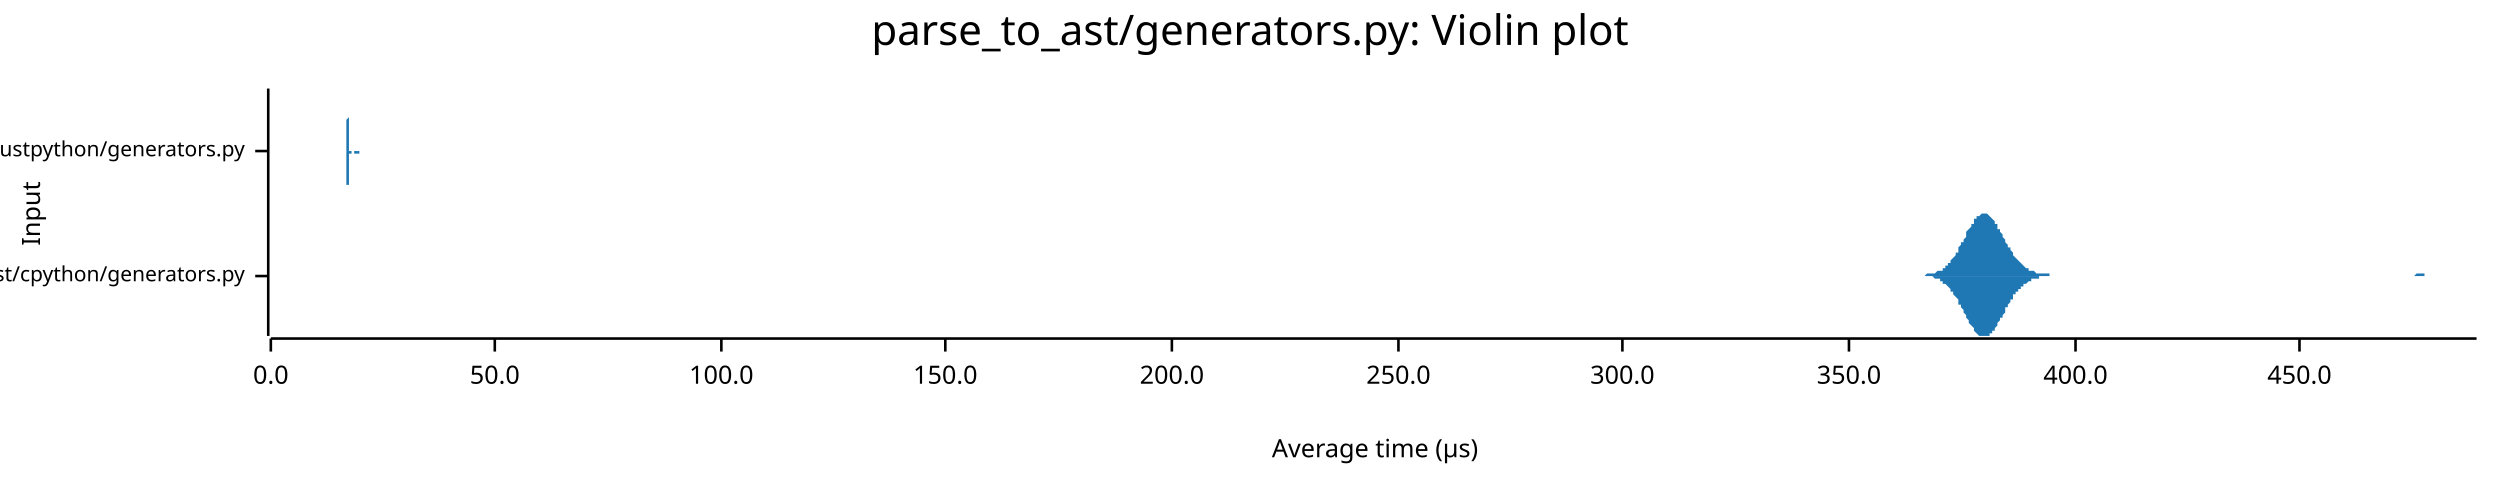
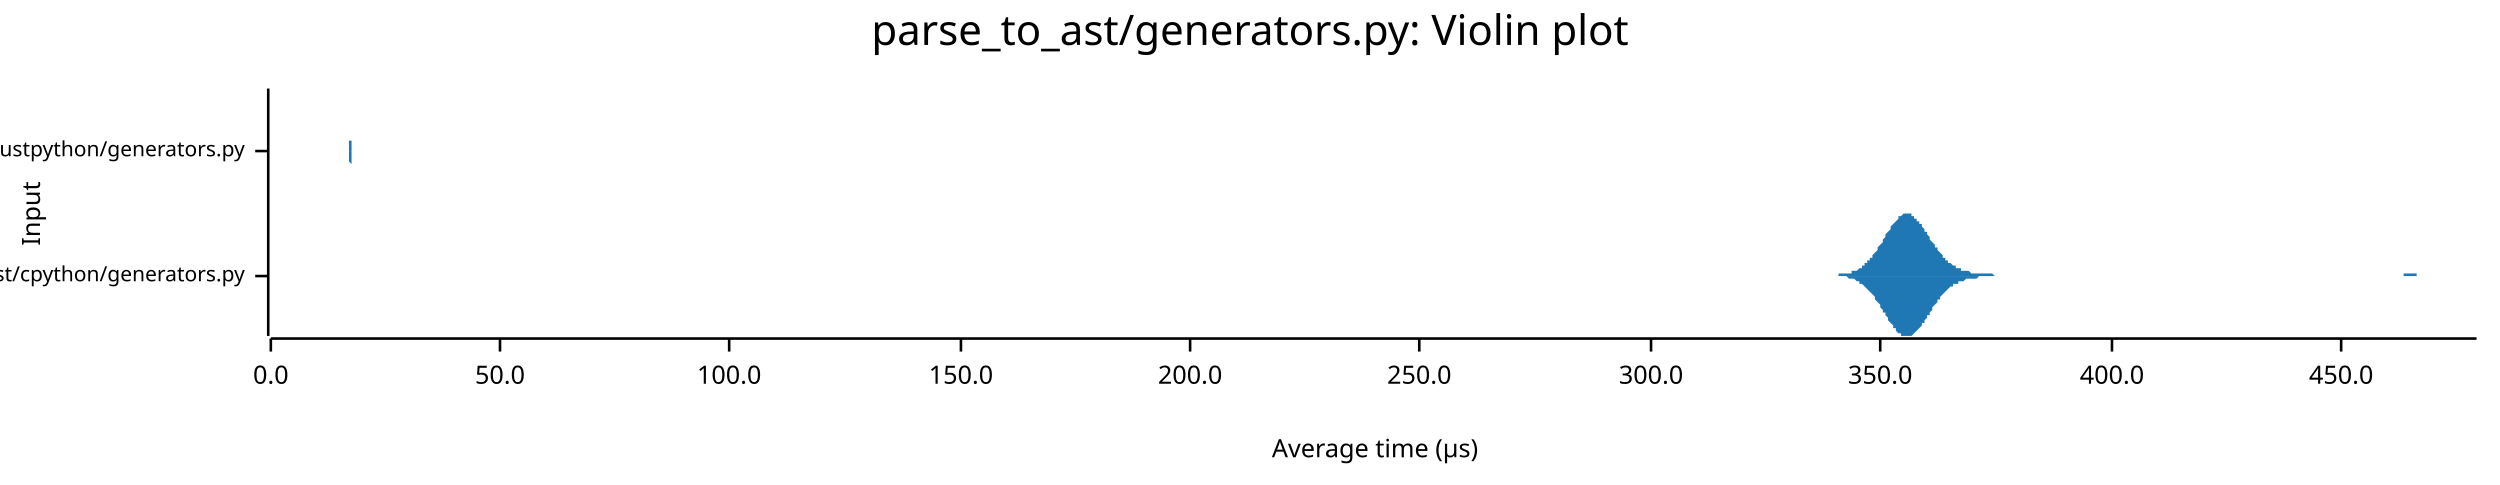
<svg xmlns="http://www.w3.org/2000/svg" width="960" height="186" viewBox="0 0 960 186">
  <text x="480" y="5" dy="0.76em" text-anchor="middle" font-family="sans-serif" font-size="16.129" opacity="1" fill="#000000">
parse_to_ast/generators.py: Violin plot
</text>
  <text x="8" y="82" dy="0.76em" text-anchor="middle" font-family="sans-serif" font-size="9.677" opacity="1" fill="#000000" transform="rotate(270, 8, 82)">
Input
</text>
  <text x="528" y="178" dy="-0.5ex" text-anchor="middle" font-family="sans-serif" font-size="9.677" opacity="1" fill="#000000">
Average time (µs)
</text>
  <polyline fill="none" opacity="1" stroke="#000000" stroke-width="1" points="103,34 103,129 " />
  <text x="94" y="106" dy="0.5ex" text-anchor="end" font-family="sans-serif" font-size="8.065" opacity="1" fill="#000000">
parse_to_ast/cpython/generators.py
</text>
  <polyline fill="none" opacity="1" stroke="#000000" stroke-width="1" points="98,106 103,106 " />
  <text x="94" y="58" dy="0.5ex" text-anchor="end" font-family="sans-serif" font-size="8.065" opacity="1" fill="#000000">
parse_to_ast/rustpython/generators.py
</text>
  <polyline fill="none" opacity="1" stroke="#000000" stroke-width="1" points="98,58 103,58 " />
  <polyline fill="none" opacity="1" stroke="#000000" stroke-width="1" points="104,130 951,130 " />
  <text x="104" y="140" dy="0.76em" text-anchor="middle" font-family="sans-serif" font-size="9.677" opacity="1" fill="#000000">
0.0
</text>
  <polyline fill="none" opacity="1" stroke="#000000" stroke-width="1" points="104,130 104,135 " />
-   <text x="190" y="140" dy="0.76em" text-anchor="middle" font-family="sans-serif" font-size="9.677" opacity="1" fill="#000000">
+   <text x="192" y="140" dy="0.76em" text-anchor="middle" font-family="sans-serif" font-size="9.677" opacity="1" fill="#000000">
50.0
</text>
-   <polyline fill="none" opacity="1" stroke="#000000" stroke-width="1" points="190,130 190,135 " />
-   <text x="277" y="140" dy="0.76em" text-anchor="middle" font-family="sans-serif" font-size="9.677" opacity="1" fill="#000000">
+   <polyline fill="none" opacity="1" stroke="#000000" stroke-width="1" points="192,130 192,135 " />
+   <text x="280" y="140" dy="0.76em" text-anchor="middle" font-family="sans-serif" font-size="9.677" opacity="1" fill="#000000">
100.0
</text>
-   <polyline fill="none" opacity="1" stroke="#000000" stroke-width="1" points="277,130 277,135 " />
-   <text x="363" y="140" dy="0.76em" text-anchor="middle" font-family="sans-serif" font-size="9.677" opacity="1" fill="#000000">
+   <polyline fill="none" opacity="1" stroke="#000000" stroke-width="1" points="280,130 280,135 " />
+   <text x="369" y="140" dy="0.76em" text-anchor="middle" font-family="sans-serif" font-size="9.677" opacity="1" fill="#000000">
150.0
</text>
-   <polyline fill="none" opacity="1" stroke="#000000" stroke-width="1" points="363,130 363,135 " />
-   <text x="450" y="140" dy="0.76em" text-anchor="middle" font-family="sans-serif" font-size="9.677" opacity="1" fill="#000000">
+   <polyline fill="none" opacity="1" stroke="#000000" stroke-width="1" points="369,130 369,135 " />
+   <text x="457" y="140" dy="0.76em" text-anchor="middle" font-family="sans-serif" font-size="9.677" opacity="1" fill="#000000">
200.0
</text>
-   <polyline fill="none" opacity="1" stroke="#000000" stroke-width="1" points="450,130 450,135 " />
-   <text x="537" y="140" dy="0.76em" text-anchor="middle" font-family="sans-serif" font-size="9.677" opacity="1" fill="#000000">
+   <polyline fill="none" opacity="1" stroke="#000000" stroke-width="1" points="457,130 457,135 " />
+   <text x="545" y="140" dy="0.76em" text-anchor="middle" font-family="sans-serif" font-size="9.677" opacity="1" fill="#000000">
250.0
</text>
-   <polyline fill="none" opacity="1" stroke="#000000" stroke-width="1" points="537,130 537,135 " />
-   <text x="623" y="140" dy="0.76em" text-anchor="middle" font-family="sans-serif" font-size="9.677" opacity="1" fill="#000000">
+   <polyline fill="none" opacity="1" stroke="#000000" stroke-width="1" points="545,130 545,135 " />
+   <text x="634" y="140" dy="0.76em" text-anchor="middle" font-family="sans-serif" font-size="9.677" opacity="1" fill="#000000">
300.0
</text>
-   <polyline fill="none" opacity="1" stroke="#000000" stroke-width="1" points="623,130 623,135 " />
-   <text x="710" y="140" dy="0.76em" text-anchor="middle" font-family="sans-serif" font-size="9.677" opacity="1" fill="#000000">
+   <polyline fill="none" opacity="1" stroke="#000000" stroke-width="1" points="634,130 634,135 " />
+   <text x="722" y="140" dy="0.76em" text-anchor="middle" font-family="sans-serif" font-size="9.677" opacity="1" fill="#000000">
350.0
</text>
-   <polyline fill="none" opacity="1" stroke="#000000" stroke-width="1" points="710,130 710,135 " />
-   <text x="797" y="140" dy="0.76em" text-anchor="middle" font-family="sans-serif" font-size="9.677" opacity="1" fill="#000000">
+   <polyline fill="none" opacity="1" stroke="#000000" stroke-width="1" points="722,130 722,135 " />
+   <text x="811" y="140" dy="0.76em" text-anchor="middle" font-family="sans-serif" font-size="9.677" opacity="1" fill="#000000">
400.0
</text>
-   <polyline fill="none" opacity="1" stroke="#000000" stroke-width="1" points="797,130 797,135 " />
-   <text x="883" y="140" dy="0.76em" text-anchor="middle" font-family="sans-serif" font-size="9.677" opacity="1" fill="#000000">
+   <polyline fill="none" opacity="1" stroke="#000000" stroke-width="1" points="811,130 811,135 " />
+   <text x="899" y="140" dy="0.76em" text-anchor="middle" font-family="sans-serif" font-size="9.677" opacity="1" fill="#000000">
450.0
</text>
-   <polyline fill="none" opacity="1" stroke="#000000" stroke-width="1" points="883,130 883,135 " />
-   <polygon opacity="1" fill="#1F78B4" points="736,106 737,106 737,106 737,106 738,106 738,106 739,106 739,106 740,105 740,105 740,105 741,105 741,105 742,105 742,105 743,105 743,105 743,105 744,104 744,104 745,104 745,104 746,104 746,103 746,103 747,103 747,102 748,102 748,101 749,101 749,100 749,100 750,99 750,99 751,98 751,97 752,97 752,96 752,95 753,94 753,93 754,93 754,92 755,91 755,90 755,89 756,88 756,88 757,87 757,86 758,86 758,85 758,84 759,84 759,83 760,83 760,83 761,82 761,82 761,82 762,82 762,82 763,82 763,82 764,83 764,83 764,83 765,84 765,84 766,85 766,86 767,86 767,87 767,88 768,88 768,89 769,90 769,91 770,92 770,92 770,93 771,94 771,95 772,95 772,96 773,97 773,97 773,98 774,99 774,99 775,100 775,100 776,101 776,101 777,102 777,102 777,102 778,103 778,103 779,103 779,104 780,104 780,104 780,104 781,104 781,104 782,105 782,105 783,105 783,105 783,105 784,105 784,105 785,105 785,105 786,105 786,105 786,105 787,105 787,106 788,106 788,106 789,106 789,106 789,106 790,106 790,106 791,106 791,106 792,106 792,106 792,106 793,106 793,106 794,106 794,106 795,106 795,106 795,106 796,106 796,106 797,106 797,106 798,106 798,106 798,106 799,106 799,106 800,106 800,106 801,106 801,106 801,106 802,106 802,106 803,106 803,106 804,106 804,106 804,106 805,106 805,106 806,106 806,106 807,106 807,106 807,106 808,106 808,106 809,106 809,106 810,106 810,106 810,106 811,106 811,106 812,106 812,106 813,106 813,106 813,106 814,106 814,106 815,106 815,106 816,106 816,106 816,106 817,106 817,106 818,106 818,106 819,106 819,106 819,106 820,106 820,106 821,106 821,106 822,106 822,106 822,106 823,106 823,106 824,106 824,106 825,106 825,106 825,106 826,106 826,106 827,106 827,106 828,106 828,106 828,106 829,106 829,106 830,106 830,106 831,106 831,106 831,106 832,106 832,106 833,106 833,106 834,106 834,106 835,106 835,106 835,106 836,106 836,106 837,106 837,106 838,106 838,106 838,106 839,106 839,106 840,106 840,106 841,106 841,106 841,106 842,106 842,106 843,106 843,106 844,106 844,106 844,106 845,106 845,106 846,106 846,106 847,106 847,106 847,106 848,106 848,106 849,106 849,106 850,106 850,106 850,106 851,106 851,106 852,106 852,106 853,106 853,106 853,106 854,106 854,106 855,106 855,106 856,106 856,106 856,106 857,106 857,106 858,106 858,106 859,106 859,106 859,106 860,106 860,106 861,106 861,106 862,106 862,106 862,106 863,106 863,106 864,106 864,106 865,106 865,106 865,106 866,106 866,106 867,106 867,106 868,106 868,106 868,106 869,106 869,106 870,106 870,106 871,106 871,106 871,106 872,106 872,106 873,106 873,106 874,106 874,106 874,106 875,106 875,106 876,106 876,106 877,106 877,106 877,106 878,106 878,106 879,106 879,106 880,106 880,106 880,106 881,106 881,106 882,106 882,106 883,106 883,106 883,106 884,106 884,106 885,106 885,106 886,106 886,106 886,106 887,106 887,106 888,106 888,106 889,106 889,106 889,106 890,106 890,106 891,106 891,106 892,106 892,106 893,106 893,106 893,106 894,106 894,106 895,106 895,106 896,106 896,106 896,106 897,106 897,106 898,106 898,106 899,106 899,106 899,106 900,106 900,106 901,106 901,106 902,106 902,106 902,106 903,106 903,106 904,106 904,106 905,106 905,106 905,106 906,106 906,106 907,106 907,106 908,106 908,106 908,106 909,106 909,106 910,106 910,106 911,106 911,106 911,106 912,106 912,106 913,106 913,106 914,106 914,106 914,106 915,106 915,106 916,106 916,106 917,106 917,106 917,106 918,106 918,106 919,106 919,106 920,106 920,106 920,106 921,106 921,106 922,106 922,106 923,106 923,106 923,106 924,106 924,106 925,106 925,106 926,106 926,106 926,106 927,106 927,106 928,105 928,105 929,105 929,105 929,105 930,105 930,105 931,105 931,106 932,106 932,106 932,106 933,106 933,106 934,106 934,106 935,106 935,106 935,106 936,106 936,106 937,106 937,106 938,106 938,106 938,106 939,106 939,106 940,106 940,106 941,106 941,106 941,106 942,106 942,106 943,106 943,106 944,106 944,106 944,106 945,106 945,106 946,106 946,106 947,106 947,106 947,106 948,106 948,106 949,106 949,106 950,106 950,106 951,106 951,106 736,106 " />
-   <polygon opacity="1" fill="#1F78B4" points="736,106 737,106 737,106 737,106 738,106 738,106 739,106 739,106 740,106 740,106 740,106 741,106 741,106 742,106 742,106 743,107 743,107 743,107 744,107 744,107 745,107 745,108 746,108 746,108 746,109 747,109 747,109 748,110 748,110 749,111 749,111 749,112 750,112 750,113 751,114 751,114 752,115 752,116 752,117 753,117 753,118 754,119 754,120 755,121 755,121 755,122 756,123 756,124 757,125 757,125 758,126 758,127 758,127 759,128 759,128 760,129 760,129 761,129 761,129 761,129 762,129 762,129 763,129 763,129 764,129 764,129 764,128 765,128 765,127 766,127 766,126 767,125 767,125 767,124 768,123 768,122 769,122 769,121 770,120 770,119 770,118 771,118 771,117 772,116 772,115 773,115 773,114 773,113 774,113 774,112 775,112 775,111 776,111 776,110 777,110 777,110 777,109 778,109 778,109 779,108 779,108 780,108 780,108 780,107 781,107 781,107 782,107 782,107 783,107 783,107 783,106 784,106 784,106 785,106 785,106 786,106 786,106 786,106 787,106 787,106 788,106 788,106 789,106 789,106 789,106 790,106 790,106 791,106 791,106 792,106 792,106 792,106 793,106 793,106 794,106 794,106 795,106 795,106 795,106 796,106 796,106 797,106 797,106 798,106 798,106 798,106 799,106 799,106 800,106 800,106 801,106 801,106 801,106 802,106 802,106 803,106 803,106 804,106 804,106 804,106 805,106 805,106 806,106 806,106 807,106 807,106 807,106 808,106 808,106 809,106 809,106 810,106 810,106 810,106 811,106 811,106 812,106 812,106 813,106 813,106 813,106 814,106 814,106 815,106 815,106 816,106 816,106 816,106 817,106 817,106 818,106 818,106 819,106 819,106 819,106 820,106 820,106 821,106 821,106 822,106 822,106 822,106 823,106 823,106 824,106 824,106 825,106 825,106 825,106 826,106 826,106 827,106 827,106 828,106 828,106 828,106 829,106 829,106 830,106 830,106 831,106 831,106 831,106 832,106 832,106 833,106 833,106 834,106 834,106 835,106 835,106 835,106 836,106 836,106 837,106 837,106 838,106 838,106 838,106 839,106 839,106 840,106 840,106 841,106 841,106 841,106 842,106 842,106 843,106 843,106 844,106 844,106 844,106 845,106 845,106 846,106 846,106 847,106 847,106 847,106 848,106 848,106 849,106 849,106 850,106 850,106 850,106 851,106 851,106 852,106 852,106 853,106 853,106 853,106 854,106 854,106 855,106 855,106 856,106 856,106 856,106 857,106 857,106 858,106 858,106 859,106 859,106 859,106 860,106 860,106 861,106 861,106 862,106 862,106 862,106 863,106 863,106 864,106 864,106 865,106 865,106 865,106 866,106 866,106 867,106 867,106 868,106 868,106 868,106 869,106 869,106 870,106 870,106 871,106 871,106 871,106 872,106 872,106 873,106 873,106 874,106 874,106 874,106 875,106 875,106 876,106 876,106 877,106 877,106 877,106 878,106 878,106 879,106 879,106 880,106 880,106 880,106 881,106 881,106 882,106 882,106 883,106 883,106 883,106 884,106 884,106 885,106 885,106 886,106 886,106 886,106 887,106 887,106 888,106 888,106 889,106 889,106 889,106 890,106 890,106 891,106 891,106 892,106 892,106 893,106 893,106 893,106 894,106 894,106 895,106 895,106 896,106 896,106 896,106 897,106 897,106 898,106 898,106 899,106 899,106 899,106 900,106 900,106 901,106 901,106 902,106 902,106 902,106 903,106 903,106 904,106 904,106 905,106 905,106 905,106 906,106 906,106 907,106 907,106 908,106 908,106 908,106 909,106 909,106 910,106 910,106 911,106 911,106 911,106 912,106 912,106 913,106 913,106 914,106 914,106 914,106 915,106 915,106 916,106 916,106 917,106 917,106 917,106 918,106 918,106 919,106 919,106 920,106 920,106 920,106 921,106 921,106 922,106 922,106 923,106 923,106 923,106 924,106 924,106 925,106 925,106 926,106 926,106 926,106 927,106 927,106 928,106 928,106 929,106 929,106 929,106 930,106 930,106 931,106 931,106 932,106 932,106 932,106 933,106 933,106 934,106 934,106 935,106 935,106 935,106 936,106 936,106 937,106 937,106 938,106 938,106 938,106 939,106 939,106 940,106 940,106 941,106 941,106 941,106 942,106 942,106 943,106 943,106 944,106 944,106 944,106 945,106 945,106 946,106 946,106 947,106 947,106 947,106 948,106 948,106 949,106 949,106 950,106 950,106 951,106 951,106 736,106 " />
-   <polygon opacity="1" fill="#1F78B4" points="133,58 133,58 133,58 133,58 133,58 133,58 133,58 133,58 133,58 133,58 133,58 133,58 133,58 133,58 133,58 133,58 133,58 133,58 133,58 133,58 133,58 133,58 133,57 133,57 133,57 133,57 133,57 133,57 133,57 133,57 133,56 133,56 133,56 133,56 133,56 133,55 133,55 133,55 133,54 133,54 133,54 133,53 133,53 133,53 133,52 133,52 133,51 133,51 133,50 133,50 133,49 133,49 133,48 133,48 133,47 133,46 133,46 134,45 134,45 134,44 134,43 134,43 134,42 134,42 134,41 134,41 134,40 134,39 134,39 134,38 134,38 134,38 134,37 134,37 134,36 134,36 134,36 134,35 134,35 134,35 134,35 134,35 134,35 134,35 134,34 134,35 134,35 134,35 134,35 134,35 134,35 134,35 134,35 134,36 134,36 134,36 134,37 134,37 134,38 134,38 134,38 134,39 134,39 134,40 134,40 134,41 134,42 134,42 134,43 134,43 134,44 134,44 134,45 134,46 134,46 134,47 134,47 134,48 134,48 134,49 134,49 134,50 134,50 134,51 134,51 134,52 134,52 134,53 134,53 134,53 134,54 134,54 134,54 134,55 134,55 134,55 134,55 134,56 134,56 134,56 134,56 134,56 134,57 134,57 134,57 134,57 134,57 134,57 134,57 134,57 134,57 134,58 134,58 134,58 134,58 135,58 135,58 135,58 135,58 135,58 135,58 135,58 135,58 135,58 135,58 135,58 135,58 135,58 135,58 135,58 135,58 135,58 135,58 135,58 135,58 135,58 135,58 135,58 135,58 135,58 135,58 135,58 135,58 135,58 135,58 135,58 135,58 135,58 135,58 135,58 135,58 135,58 135,58 135,58 135,58 135,58 135,58 135,58 135,58 135,58 135,58 135,58 135,58 135,58 135,58 135,58 135,58 135,58 135,58 135,58 135,58 135,58 135,58 135,58 135,58 135,58 135,58 135,58 135,58 135,58 135,58 135,58 135,58 135,58 135,58 135,58 135,58 135,58 135,58 135,58 135,58 135,58 135,58 135,58 135,58 135,58 135,58 135,58 135,58 135,58 135,58 135,58 135,58 135,58 135,58 135,58 135,58 135,58 135,58 135,58 135,58 135,58 135,58 135,58 136,58 136,58 136,58 136,58 136,58 136,58 136,58 136,58 136,58 136,58 136,58 136,58 136,58 136,58 136,58 136,58 136,58 136,58 136,58 136,58 136,58 136,58 136,58 136,58 136,58 136,58 136,58 136,58 136,58 136,58 136,58 136,58 136,58 136,58 136,58 136,58 136,58 136,58 136,58 136,58 136,58 136,58 136,58 136,58 136,58 136,58 136,58 136,58 136,58 136,58 136,58 136,58 136,58 136,58 136,58 136,58 136,58 136,58 136,58 136,58 136,58 136,58 136,58 136,58 136,58 136,58 136,58 136,58 136,58 136,58 136,58 136,58 136,58 136,58 136,58 136,58 136,58 136,58 136,58 136,58 136,58 136,58 136,58 136,58 136,58 136,58 136,58 136,58 136,58 136,58 136,58 136,58 136,58 136,58 136,58 136,58 136,58 136,58 137,58 137,58 137,58 137,58 137,58 137,58 137,58 137,58 137,58 137,58 137,58 137,58 137,58 137,58 137,58 137,58 137,58 137,58 137,58 137,58 137,58 137,58 137,58 137,58 137,58 137,58 137,58 137,58 137,58 137,58 137,58 137,58 137,58 137,58 137,58 137,58 137,58 137,58 137,58 137,58 137,58 137,58 137,58 137,58 137,58 137,58 137,58 137,58 137,58 137,58 137,58 137,58 137,58 137,58 137,58 137,58 137,58 137,58 137,58 137,58 137,58 137,58 137,58 137,58 137,58 137,58 137,58 137,58 137,58 137,58 137,58 137,58 137,58 137,58 137,58 137,58 137,58 137,58 137,58 137,58 137,58 137,58 137,58 137,58 137,58 137,58 137,58 137,58 137,58 137,58 137,58 137,58 137,58 137,58 137,58 137,58 137,58 137,58 138,58 138,58 138,58 138,58 138,58 138,58 138,58 138,58 138,58 138,58 138,58 138,58 138,58 138,58 138,58 138,58 138,58 138,58 138,58 138,58 138,58 138,58 138,58 138,58 138,58 138,58 138,58 138,58 138,58 138,58 138,58 138,58 138,58 138,58 138,58 138,58 138,58 138,58 138,58 138,58 138,58 138,58 138,58 138,58 138,58 138,58 138,58 138,58 138,58 138,58 138,58 133,58 " />
-   <polygon opacity="1" fill="#1F78B4" points="133,58 133,58 133,58 133,58 133,58 133,58 133,58 133,58 133,58 133,58 133,58 133,58 133,58 133,58 133,59 133,59 133,59 133,59 133,59 133,59 133,59 133,59 133,59 133,59 133,59 133,59 133,59 133,60 133,60 133,60 133,60 133,60 133,61 133,61 133,61 133,61 133,62 133,62 133,62 133,62 133,63 133,63 133,64 133,64 133,64 133,65 133,65 133,66 133,66 133,67 133,67 133,68 133,68 133,69 133,70 133,70 133,71 134,71 134,72 134,72 134,73 134,74 134,74 134,75 134,75 134,76 134,76 134,77 134,78 134,78 134,78 134,79 134,79 134,80 134,80 134,80 134,81 134,81 134,81 134,81 134,82 134,82 134,82 134,82 134,82 134,82 134,82 134,82 134,82 134,82 134,81 134,81 134,81 134,81 134,80 134,80 134,80 134,79 134,79 134,78 134,78 134,78 134,77 134,77 134,76 134,75 134,75 134,74 134,74 134,73 134,73 134,72 134,71 134,71 134,70 134,70 134,69 134,69 134,68 134,68 134,67 134,67 134,66 134,66 134,65 134,65 134,64 134,64 134,64 134,63 134,63 134,63 134,62 134,62 134,62 134,61 134,61 134,61 134,61 134,61 134,60 134,60 134,60 134,60 134,60 134,60 134,59 134,59 134,59 134,59 134,59 134,59 134,59 134,59 134,59 135,59 135,59 135,59 135,59 135,59 135,59 135,58 135,58 135,58 135,58 135,58 135,58 135,58 135,58 135,58 135,58 135,58 135,58 135,58 135,58 135,58 135,58 135,58 135,58 135,58 135,58 135,58 135,58 135,58 135,58 135,58 135,58 135,58 135,58 135,58 135,58 135,58 135,58 135,58 135,58 135,58 135,58 135,58 135,58 135,58 135,58 135,58 135,58 135,58 135,58 135,58 135,58 135,58 135,58 135,58 135,58 135,58 135,58 135,58 135,58 135,58 135,58 135,58 135,58 135,58 135,58 135,58 135,58 135,58 135,58 135,58 135,58 135,58 135,58 135,58 135,58 135,58 135,58 135,58 135,58 135,58 135,58 135,58 135,58 135,58 135,58 135,58 135,58 135,58 135,58 135,58 135,58 135,58 135,58 135,58 135,58 135,58 135,58 135,58 136,58 136,58 136,58 136,58 136,58 136,58 136,58 136,58 136,58 136,58 136,58 136,58 136,58 136,58 136,58 136,58 136,58 136,58 136,58 136,58 136,58 136,58 136,58 136,58 136,58 136,58 136,58 136,58 136,58 136,58 136,58 136,58 136,58 136,58 136,58 136,58 136,58 136,58 136,58 136,58 136,58 136,58 136,58 136,58 136,58 136,58 136,58 136,58 136,58 136,58 136,58 136,58 136,58 136,58 136,58 136,58 136,58 136,58 136,58 136,58 136,58 136,58 136,58 136,58 136,58 136,58 136,58 136,58 136,58 136,58 136,58 136,58 136,58 136,58 136,58 136,58 136,58 136,58 136,58 136,58 136,58 136,58 136,58 136,58 136,58 136,58 136,58 136,58 136,58 136,58 136,58 136,58 136,58 136,59 136,59 136,59 136,59 136,59 137,59 137,59 137,59 137,59 137,59 137,59 137,59 137,59 137,59 137,59 137,59 137,59 137,59 137,59 137,59 137,59 137,59 137,59 137,59 137,59 137,58 137,58 137,58 137,58 137,58 137,58 137,58 137,58 137,58 137,58 137,58 137,58 137,58 137,58 137,58 137,58 137,58 137,58 137,58 137,58 137,58 137,58 137,58 137,58 137,58 137,58 137,58 137,58 137,58 137,58 137,58 137,58 137,58 137,58 137,58 137,58 137,58 137,58 137,58 137,58 137,58 137,58 137,58 137,58 137,58 137,58 137,58 137,58 137,58 137,58 137,58 137,58 137,58 137,58 137,58 137,58 137,59 137,59 137,59 137,59 137,59 137,59 137,59 137,59 137,59 137,59 137,59 137,59 137,59 137,59 137,59 137,59 137,59 137,59 137,59 137,59 137,59 137,59 138,59 138,59 138,59 138,58 138,58 138,58 138,58 138,58 138,58 138,58 138,58 138,58 138,58 138,58 138,58 138,58 138,58 138,58 138,58 138,58 138,58 138,58 138,58 138,58 138,58 138,58 138,58 138,58 138,58 138,58 138,58 138,58 138,58 138,58 138,58 138,58 138,58 138,58 138,58 138,58 138,58 138,58 138,58 138,58 138,58 138,58 138,58 138,58 138,58 138,58 138,58 133,58 " />
+   <polyline fill="none" opacity="1" stroke="#000000" stroke-width="1" points="899,130 899,135 " />
+   <polygon opacity="1" fill="#1F78B4" points="703,106 703,106 704,106 704,106 705,106 705,106 706,106 706,105 707,105 707,105 708,105 708,105 709,105 709,105 710,105 710,105 711,105 711,104 712,104 712,104 713,104 713,104 714,103 714,103 715,103 715,102 716,102 716,101 717,101 717,100 718,100 718,99 719,99 719,98 720,97 720,97 721,96 721,95 722,94 722,94 723,93 723,92 724,91 724,90 725,89 725,89 726,88 726,87 727,86 727,86 728,85 728,85 729,84 729,83 730,83 730,83 731,82 731,82 732,82 732,82 733,82 733,82 733,82 734,82 734,83 735,83 735,84 736,84 736,85 737,85 737,86 738,86 738,87 739,88 739,89 740,89 740,90 741,91 741,92 742,93 742,93 743,94 743,95 744,95 744,96 745,97 745,97 746,98 746,99 747,99 747,100 748,100 748,101 749,101 749,101 750,102 750,102 751,102 751,103 752,103 752,103 753,103 753,104 754,104 754,104 755,104 755,104 756,104 756,104 757,105 757,105 758,105 758,105 759,105 759,105 760,105 760,105 761,105 761,105 762,105 762,105 763,105 763,105 764,105 764,105 765,105 765,105 766,106 766,106 767,106 767,106 768,106 768,106 769,106 769,106 770,106 770,106 771,106 771,106 772,106 772,106 773,106 773,106 774,106 774,106 775,106 775,106 776,106 776,106 777,106 777,106 778,106 778,106 779,106 779,106 780,106 780,106 781,106 781,106 782,106 782,106 783,106 783,106 784,106 784,106 785,106 785,106 786,106 786,106 787,106 787,106 788,106 788,106 789,106 789,106 790,106 790,106 791,106 791,106 792,106 792,106 793,106 793,106 794,106 794,106 795,106 795,106 796,106 796,106 797,106 797,106 798,106 798,106 799,106 799,106 800,106 800,106 801,106 801,106 802,106 802,106 803,106 803,106 804,106 804,106 805,106 805,106 806,106 806,106 806,106 807,106 807,106 808,106 808,106 809,106 809,106 810,106 810,106 811,106 811,106 812,106 812,106 813,106 813,106 814,106 814,106 815,106 815,106 816,106 816,106 817,106 817,106 818,106 818,106 819,106 819,106 820,106 820,106 821,106 821,106 822,106 822,106 823,106 823,106 824,106 824,106 825,106 825,106 826,106 826,106 827,106 827,106 828,106 828,106 829,106 829,106 830,106 830,106 831,106 831,106 832,106 832,106 833,106 833,106 834,106 834,106 835,106 835,106 836,106 836,106 837,106 837,106 838,106 838,106 839,106 839,106 840,106 840,106 841,106 841,106 842,106 842,106 843,106 843,106 844,106 844,106 845,106 845,106 846,106 846,106 847,106 847,106 848,106 848,106 849,106 849,106 850,106 850,106 851,106 851,106 852,106 852,106 853,106 853,106 854,106 854,106 855,106 855,106 856,106 856,106 857,106 857,106 858,106 858,106 859,106 859,106 860,106 860,106 861,106 861,106 862,106 862,106 863,106 863,106 864,106 864,106 865,106 865,106 866,106 866,106 867,106 867,106 868,106 868,106 869,106 869,106 870,106 870,106 871,106 871,106 872,106 872,106 873,106 873,106 874,106 874,106 875,106 875,106 876,106 876,106 877,106 877,106 878,106 878,106 878,106 879,106 879,106 880,106 880,106 881,106 881,106 882,106 882,106 883,106 883,106 884,106 884,106 885,106 885,106 886,106 886,106 887,106 887,106 888,106 888,106 889,106 889,106 890,106 890,106 891,106 891,106 892,106 892,106 893,106 893,106 894,106 894,106 895,106 895,106 896,106 896,106 897,106 897,106 898,106 898,106 899,106 899,106 900,106 900,106 901,106 901,106 902,106 902,106 903,106 903,106 904,106 904,106 905,106 905,106 906,106 906,106 907,106 907,106 908,106 908,106 909,106 909,106 910,106 910,106 911,106 911,106 912,106 912,106 913,106 913,106 914,106 914,106 915,106 915,106 916,106 916,106 917,106 917,106 918,106 918,106 919,106 919,106 920,106 920,106 921,106 921,106 922,106 922,106 923,106 923,105 924,105 924,105 925,105 925,105 926,105 926,105 927,105 927,105 928,105 928,106 929,106 929,106 930,106 930,106 931,106 931,106 932,106 932,106 933,106 933,106 934,106 934,106 935,106 935,106 936,106 936,106 937,106 937,106 938,106 938,106 939,106 939,106 940,106 940,106 941,106 941,106 942,106 942,106 943,106 943,106 944,106 944,106 945,106 945,106 946,106 946,106 947,106 947,106 948,106 948,106 949,106 949,106 950,106 950,106 951,106 951,106 703,106 " />
+   <polygon opacity="1" fill="#1F78B4" points="703,106 703,106 704,106 704,106 705,106 705,106 706,106 706,106 707,106 707,106 708,106 708,106 709,106 709,106 710,107 710,107 711,107 711,107 712,107 712,107 713,108 713,108 714,108 714,109 715,109 715,109 716,110 716,110 717,111 717,111 718,112 718,112 719,113 719,113 720,114 720,115 721,116 721,116 722,117 722,118 723,119 723,120 724,120 724,121 725,122 725,123 726,124 726,124 727,125 727,126 728,126 728,127 729,128 729,128 730,128 730,129 731,129 731,129 732,129 732,129 733,129 733,129 733,129 734,129 734,129 735,128 735,128 736,127 736,127 737,126 737,126 738,125 738,124 739,124 739,123 740,122 740,121 741,121 741,120 742,119 742,118 743,117 743,117 744,116 744,115 745,115 745,114 746,113 746,113 747,112 747,112 748,111 748,111 749,110 749,110 750,110 750,109 751,109 751,109 752,109 752,108 753,108 753,108 754,108 754,108 755,107 755,107 756,107 756,107 757,107 757,107 758,107 758,107 759,107 759,107 760,106 760,106 761,106 761,106 762,106 762,106 763,106 763,106 764,106 764,106 765,106 765,106 766,106 766,106 767,106 767,106 768,106 768,106 769,106 769,106 770,106 770,106 771,106 771,106 772,106 772,106 773,106 773,106 774,106 774,106 775,106 775,106 776,106 776,106 777,106 777,106 778,106 778,106 779,106 779,106 780,106 780,106 781,106 781,106 782,106 782,106 783,106 783,106 784,106 784,106 785,106 785,106 786,106 786,106 787,106 787,106 788,106 788,106 789,106 789,106 790,106 790,106 791,106 791,106 792,106 792,106 793,106 793,106 794,106 794,106 795,106 795,106 796,106 796,106 797,106 797,106 798,106 798,106 799,106 799,106 800,106 800,106 801,106 801,106 802,106 802,106 803,106 803,106 804,106 804,106 805,106 805,106 806,106 806,106 806,106 807,106 807,106 808,106 808,106 809,106 809,106 810,106 810,106 811,106 811,106 812,106 812,106 813,106 813,106 814,106 814,106 815,106 815,106 816,106 816,106 817,106 817,106 818,106 818,106 819,106 819,106 820,106 820,106 821,106 821,106 822,106 822,106 823,106 823,106 824,106 824,106 825,106 825,106 826,106 826,106 827,106 827,106 828,106 828,106 829,106 829,106 830,106 830,106 831,106 831,106 832,106 832,106 833,106 833,106 834,106 834,106 835,106 835,106 836,106 836,106 837,106 837,106 838,106 838,106 839,106 839,106 840,106 840,106 841,106 841,106 842,106 842,106 843,106 843,106 844,106 844,106 845,106 845,106 846,106 846,106 847,106 847,106 848,106 848,106 849,106 849,106 850,106 850,106 851,106 851,106 852,106 852,106 853,106 853,106 854,106 854,106 855,106 855,106 856,106 856,106 857,106 857,106 858,106 858,106 859,106 859,106 860,106 860,106 861,106 861,106 862,106 862,106 863,106 863,106 864,106 864,106 865,106 865,106 866,106 866,106 867,106 867,106 868,106 868,106 869,106 869,106 870,106 870,106 871,106 871,106 872,106 872,106 873,106 873,106 874,106 874,106 875,106 875,106 876,106 876,106 877,106 877,106 878,106 878,106 878,106 879,106 879,106 880,106 880,106 881,106 881,106 882,106 882,106 883,106 883,106 884,106 884,106 885,106 885,106 886,106 886,106 887,106 887,106 888,106 888,106 889,106 889,106 890,106 890,106 891,106 891,106 892,106 892,106 893,106 893,106 894,106 894,106 895,106 895,106 896,106 896,106 897,106 897,106 898,106 898,106 899,106 899,106 900,106 900,106 901,106 901,106 902,106 902,106 903,106 903,106 904,106 904,106 905,106 905,106 906,106 906,106 907,106 907,106 908,106 908,106 909,106 909,106 910,106 910,106 911,106 911,106 912,106 912,106 913,106 913,106 914,106 914,106 915,106 915,106 916,106 916,106 917,106 917,106 918,106 918,106 919,106 919,106 920,106 920,106 921,106 921,106 922,106 922,106 923,106 923,106 924,106 924,106 925,106 925,106 926,106 926,106 927,106 927,106 928,106 928,106 929,106 929,106 930,106 930,106 931,106 931,106 932,106 932,106 933,106 933,106 934,106 934,106 935,106 935,106 936,106 936,106 937,106 937,106 938,106 938,106 939,106 939,106 940,106 940,106 941,106 941,106 942,106 942,106 943,106 943,106 944,106 944,106 945,106 945,106 946,106 946,106 947,106 947,106 948,106 948,106 949,106 949,106 950,106 950,106 951,106 951,106 703,106 " />
+   <polygon opacity="1" fill="#1F78B4" points="134,58 134,58 134,58 134,58 134,58 134,58 134,58 134,58 134,58 134,58 134,58 134,58 134,58 134,58 134,58 134,58 134,58 134,58 134,58 134,58 134,58 134,57 134,57 134,57 134,57 134,57 134,57 134,56 134,56 134,56 134,56 134,55 134,55 134,55 134,54 135,54 135,54 135,53 135,53 135,52 135,52 135,51 135,50 135,50 135,49 135,48 135,48 135,47 135,46 135,46 135,45 135,44 135,43 135,43 135,42 135,41 135,41 135,40 135,39 135,39 135,38 135,38 135,37 135,37 135,36 135,36 135,35 135,35 135,35 135,35 135,35 135,35 135,34 135,35 135,35 135,35 135,35 135,35 135,35 135,36 135,36 135,37 135,37 135,37 135,38 135,38 135,39 135,40 135,40 135,41 135,41 135,42 135,43 135,43 135,44 135,45 135,45 135,46 135,46 135,47 135,48 135,48 135,49 135,49 135,50 135,50 135,51 135,51 135,52 135,52 135,52 135,53 135,53 135,53 135,54 135,54 135,54 135,55 135,55 135,55 135,55 135,56 135,56 135,56 135,56 135,56 135,56 135,56 135,57 135,57 135,57 135,57 135,57 135,57 135,57 135,57 135,57 135,57 135,57 135,57 135,57 135,58 135,58 135,58 135,58 135,58 135,58 135,58 135,58 135,58 135,58 135,58 135,58 135,58 135,58 135,58 135,58 135,58 135,58 135,58 135,58 135,58 135,58 135,58 135,58 135,58 135,58 135,58 135,58 135,58 135,58 135,58 135,58 135,58 135,58 135,58 135,58 135,58 135,58 135,58 135,58 135,58 135,58 135,58 135,58 135,58 135,58 135,58 135,58 135,58 135,58 135,58 135,58 135,58 135,58 135,58 135,58 135,58 135,58 135,58 135,58 135,58 135,58 135,58 135,58 135,58 135,58 135,58 135,58 135,58 135,58 135,58 135,58 135,58 135,58 135,58 135,58 135,58 135,58 135,58 135,58 135,58 135,58 135,58 135,58 135,58 135,58 135,58 135,58 135,58 135,58 135,58 135,58 135,58 135,58 135,58 135,58 135,58 135,58 135,58 135,58 135,58 135,58 135,58 135,58 135,58 135,58 135,58 135,58 135,58 135,58 135,58 135,58 135,58 135,58 135,58 135,58 135,58 135,58 135,58 135,58 135,58 135,58 135,58 135,58 135,58 135,58 135,58 135,58 135,58 135,58 135,58 135,58 135,58 135,58 135,58 135,58 135,58 135,58 135,58 135,58 135,58 135,58 135,58 135,58 135,58 135,58 135,58 135,58 135,58 135,58 135,58 135,58 135,58 135,58 135,58 135,58 135,58 135,58 135,58 135,58 135,58 135,58 135,58 135,58 136,58 136,58 136,58 136,58 136,58 136,58 136,58 136,58 136,58 136,58 136,58 136,58 136,58 136,58 136,58 136,58 136,58 136,58 136,58 136,58 136,58 136,58 136,58 136,58 136,58 136,58 136,58 136,58 136,58 136,58 136,58 136,58 136,58 136,58 136,58 136,58 136,58 136,58 136,58 136,58 136,58 136,58 136,58 136,58 136,58 136,58 136,58 136,58 136,58 136,58 136,58 136,58 136,58 136,58 136,58 136,58 136,58 136,58 136,58 136,58 136,58 136,58 136,58 136,58 136,58 136,58 136,58 136,58 136,58 136,58 136,58 136,58 136,58 136,58 136,58 136,58 136,58 136,58 136,58 136,58 136,58 136,58 136,58 136,58 136,58 136,58 136,58 136,58 136,58 136,58 136,58 136,58 136,58 136,58 136,58 136,58 136,58 136,58 136,58 136,58 136,58 136,58 136,58 136,58 136,58 136,58 136,58 136,58 136,58 136,58 136,58 136,58 136,58 136,58 136,58 136,58 136,58 136,58 136,58 136,58 136,58 136,58 136,58 136,58 136,58 136,58 136,58 136,58 136,58 136,58 136,58 136,58 136,58 136,58 136,58 136,58 136,58 136,58 136,58 136,58 136,58 136,58 136,58 136,58 136,58 136,58 136,58 136,58 136,58 136,58 136,58 136,58 136,58 136,58 136,58 136,58 136,58 136,58 136,58 136,58 136,58 136,58 136,58 136,58 136,58 136,58 136,58 136,58 136,58 136,58 136,58 136,58 136,58 136,58 136,58 136,58 136,58 136,58 136,58 136,58 136,58 136,58 136,58 136,58 136,58 136,58 136,58 136,58 136,58 136,58 136,58 136,58 136,58 136,58 136,58 136,58 134,58 " />
+   <polygon opacity="1" fill="#1F78B4" points="134,58 134,58 134,58 134,58 134,58 134,58 134,58 134,58 134,58 134,58 134,58 134,58 134,58 134,59 134,59 134,59 134,59 134,59 134,59 134,59 134,59 134,59 134,59 134,59 134,60 134,60 134,60 134,60 134,60 134,61 134,61 134,61 134,61 134,62 134,62 135,63 135,63 135,63 135,64 135,64 135,65 135,66 135,66 135,67 135,67 135,68 135,69 135,69 135,70 135,71 135,72 135,72 135,73 135,74 135,74 135,75 135,76 135,77 135,77 135,78 135,78 135,79 135,79 135,80 135,80 135,81 135,81 135,81 135,82 135,82 135,82 135,82 135,82 135,82 135,82 135,82 135,82 135,81 135,81 135,81 135,80 135,80 135,80 135,79 135,79 135,78 135,77 135,77 135,76 135,76 135,75 135,74 135,74 135,73 135,73 135,72 135,71 135,71 135,70 135,70 135,69 135,68 135,68 135,67 135,67 135,66 135,66 135,65 135,65 135,64 135,64 135,64 135,63 135,63 135,63 135,62 135,62 135,62 135,62 135,61 135,61 135,61 135,61 135,61 135,60 135,60 135,60 135,60 135,60 135,60 135,60 135,60 135,60 135,59 135,59 135,59 135,59 135,59 135,59 135,59 135,59 135,59 135,59 135,59 135,59 135,59 135,59 135,59 135,59 135,59 135,59 135,59 135,59 135,59 135,59 135,58 135,58 135,58 135,58 135,58 135,58 135,58 135,58 135,58 135,58 135,58 135,58 135,58 135,58 135,58 135,58 135,58 135,58 135,58 135,58 135,58 135,58 135,58 135,58 135,58 135,58 135,58 135,58 135,58 135,58 135,58 135,58 135,58 135,58 135,58 135,58 135,58 135,58 135,58 135,58 135,58 135,58 135,58 135,58 135,58 135,58 135,58 135,58 135,58 135,58 135,58 135,58 135,58 135,58 135,58 135,58 135,58 135,58 135,58 135,58 135,58 135,58 135,58 135,58 135,58 135,58 135,58 135,58 135,58 135,58 135,58 135,58 135,58 135,58 135,58 135,58 135,58 135,58 135,58 135,58 135,58 135,58 135,58 135,58 135,58 135,58 135,58 135,58 135,58 135,58 135,58 135,58 135,58 135,58 135,58 135,58 135,58 135,58 135,58 135,58 135,58 135,58 135,58 135,58 135,58 135,58 135,58 135,58 135,58 135,58 135,58 135,58 135,58 135,58 135,58 135,58 135,58 135,58 135,58 135,58 135,58 135,58 135,58 135,58 135,58 135,58 135,58 135,58 135,58 135,58 135,58 135,58 135,58 135,58 135,58 135,58 135,58 135,58 135,58 135,58 135,58 135,58 135,58 135,58 135,58 135,58 135,58 135,58 135,58 135,58 136,58 136,58 136,58 136,58 136,58 136,58 136,58 136,58 136,58 136,58 136,58 136,58 136,58 136,58 136,58 136,58 136,58 136,58 136,58 136,58 136,58 136,58 136,58 136,58 136,58 136,58 136,58 136,58 136,58 136,58 136,58 136,58 136,58 136,58 136,58 136,58 136,58 136,58 136,58 136,58 136,58 136,58 136,58 136,58 136,58 136,58 136,58 136,58 136,58 136,58 136,58 136,58 136,58 136,58 136,58 136,58 136,58 136,58 136,58 136,58 136,58 136,58 136,58 136,58 136,58 136,58 136,58 136,58 136,58 136,58 136,58 136,58 136,58 136,58 136,58 136,58 136,58 136,58 136,58 136,58 136,58 136,58 136,58 136,58 136,58 136,58 136,58 136,58 136,58 136,58 136,58 136,58 136,58 136,58 136,58 136,58 136,58 136,58 136,58 136,58 136,58 136,58 136,58 136,58 136,58 136,58 136,58 136,58 136,58 136,58 136,58 136,58 136,58 136,58 136,58 136,58 136,58 136,58 136,58 136,58 136,58 136,58 136,58 136,58 136,58 136,58 136,58 136,58 136,58 136,58 136,58 136,58 136,58 136,59 136,59 136,59 136,59 136,59 136,59 136,59 136,59 136,59 136,59 136,59 136,59 136,59 136,59 136,59 136,59 136,59 136,59 136,59 136,59 136,59 136,58 136,58 136,58 136,58 136,58 136,58 136,58 136,58 136,58 136,58 136,58 136,58 136,58 136,58 136,58 136,58 136,58 136,58 136,58 136,58 136,58 136,58 136,58 136,58 136,58 136,58 136,58 136,58 136,58 136,58 136,58 136,58 136,58 136,58 136,58 136,58 136,58 136,58 136,58 136,58 136,58 136,58 134,58 " />
</svg>
